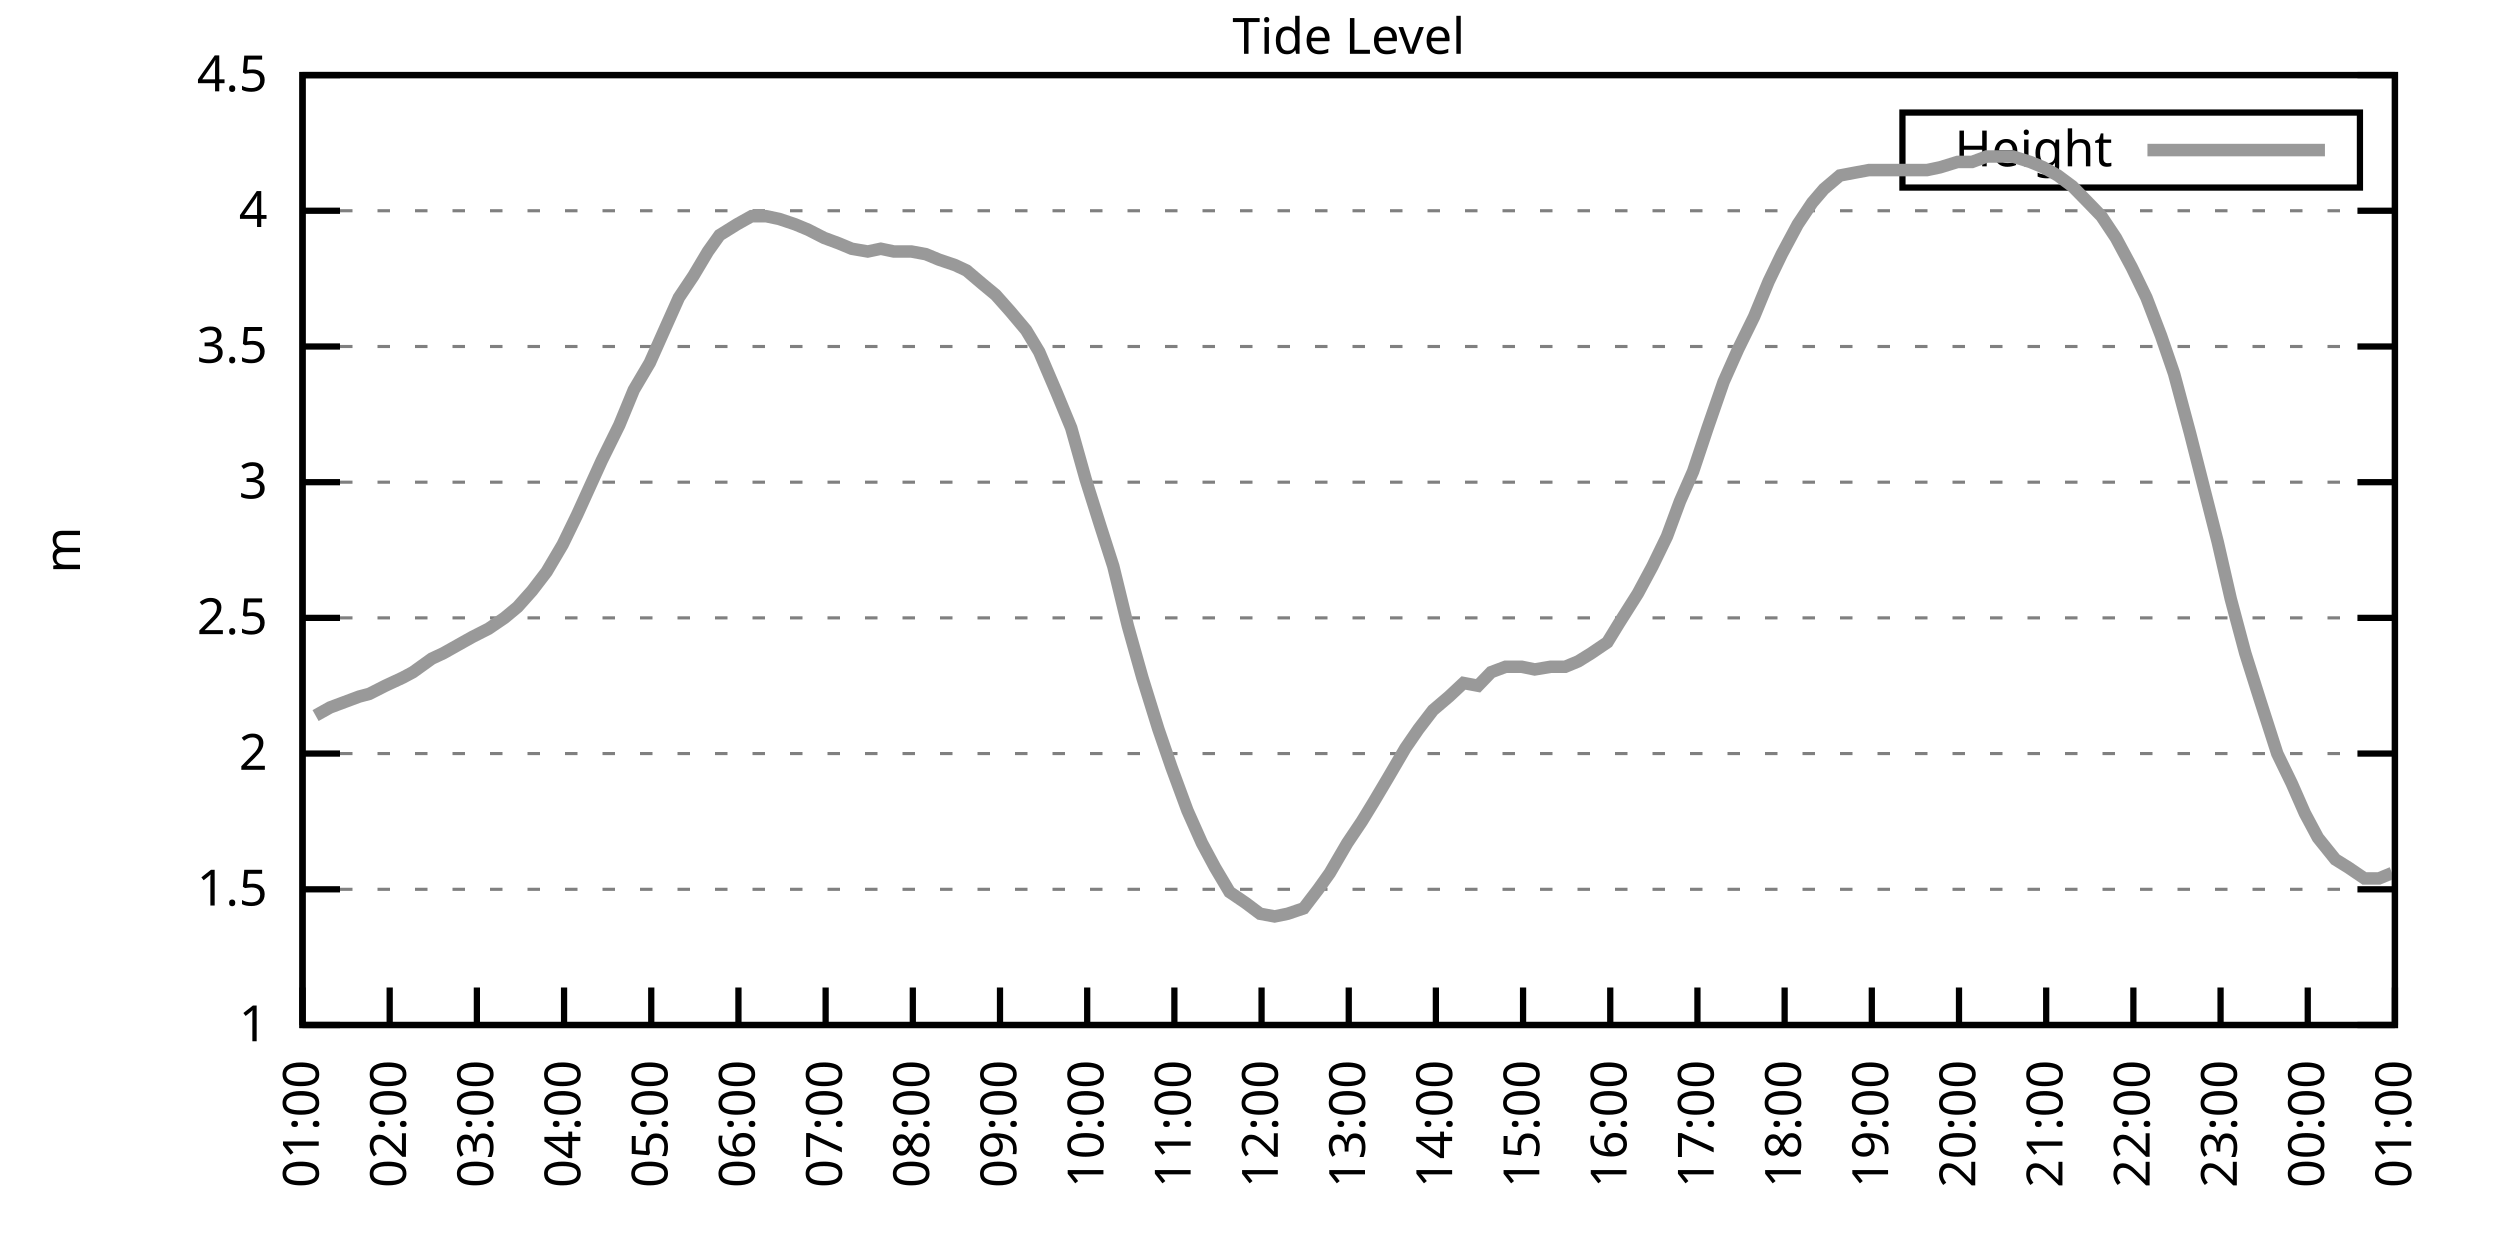
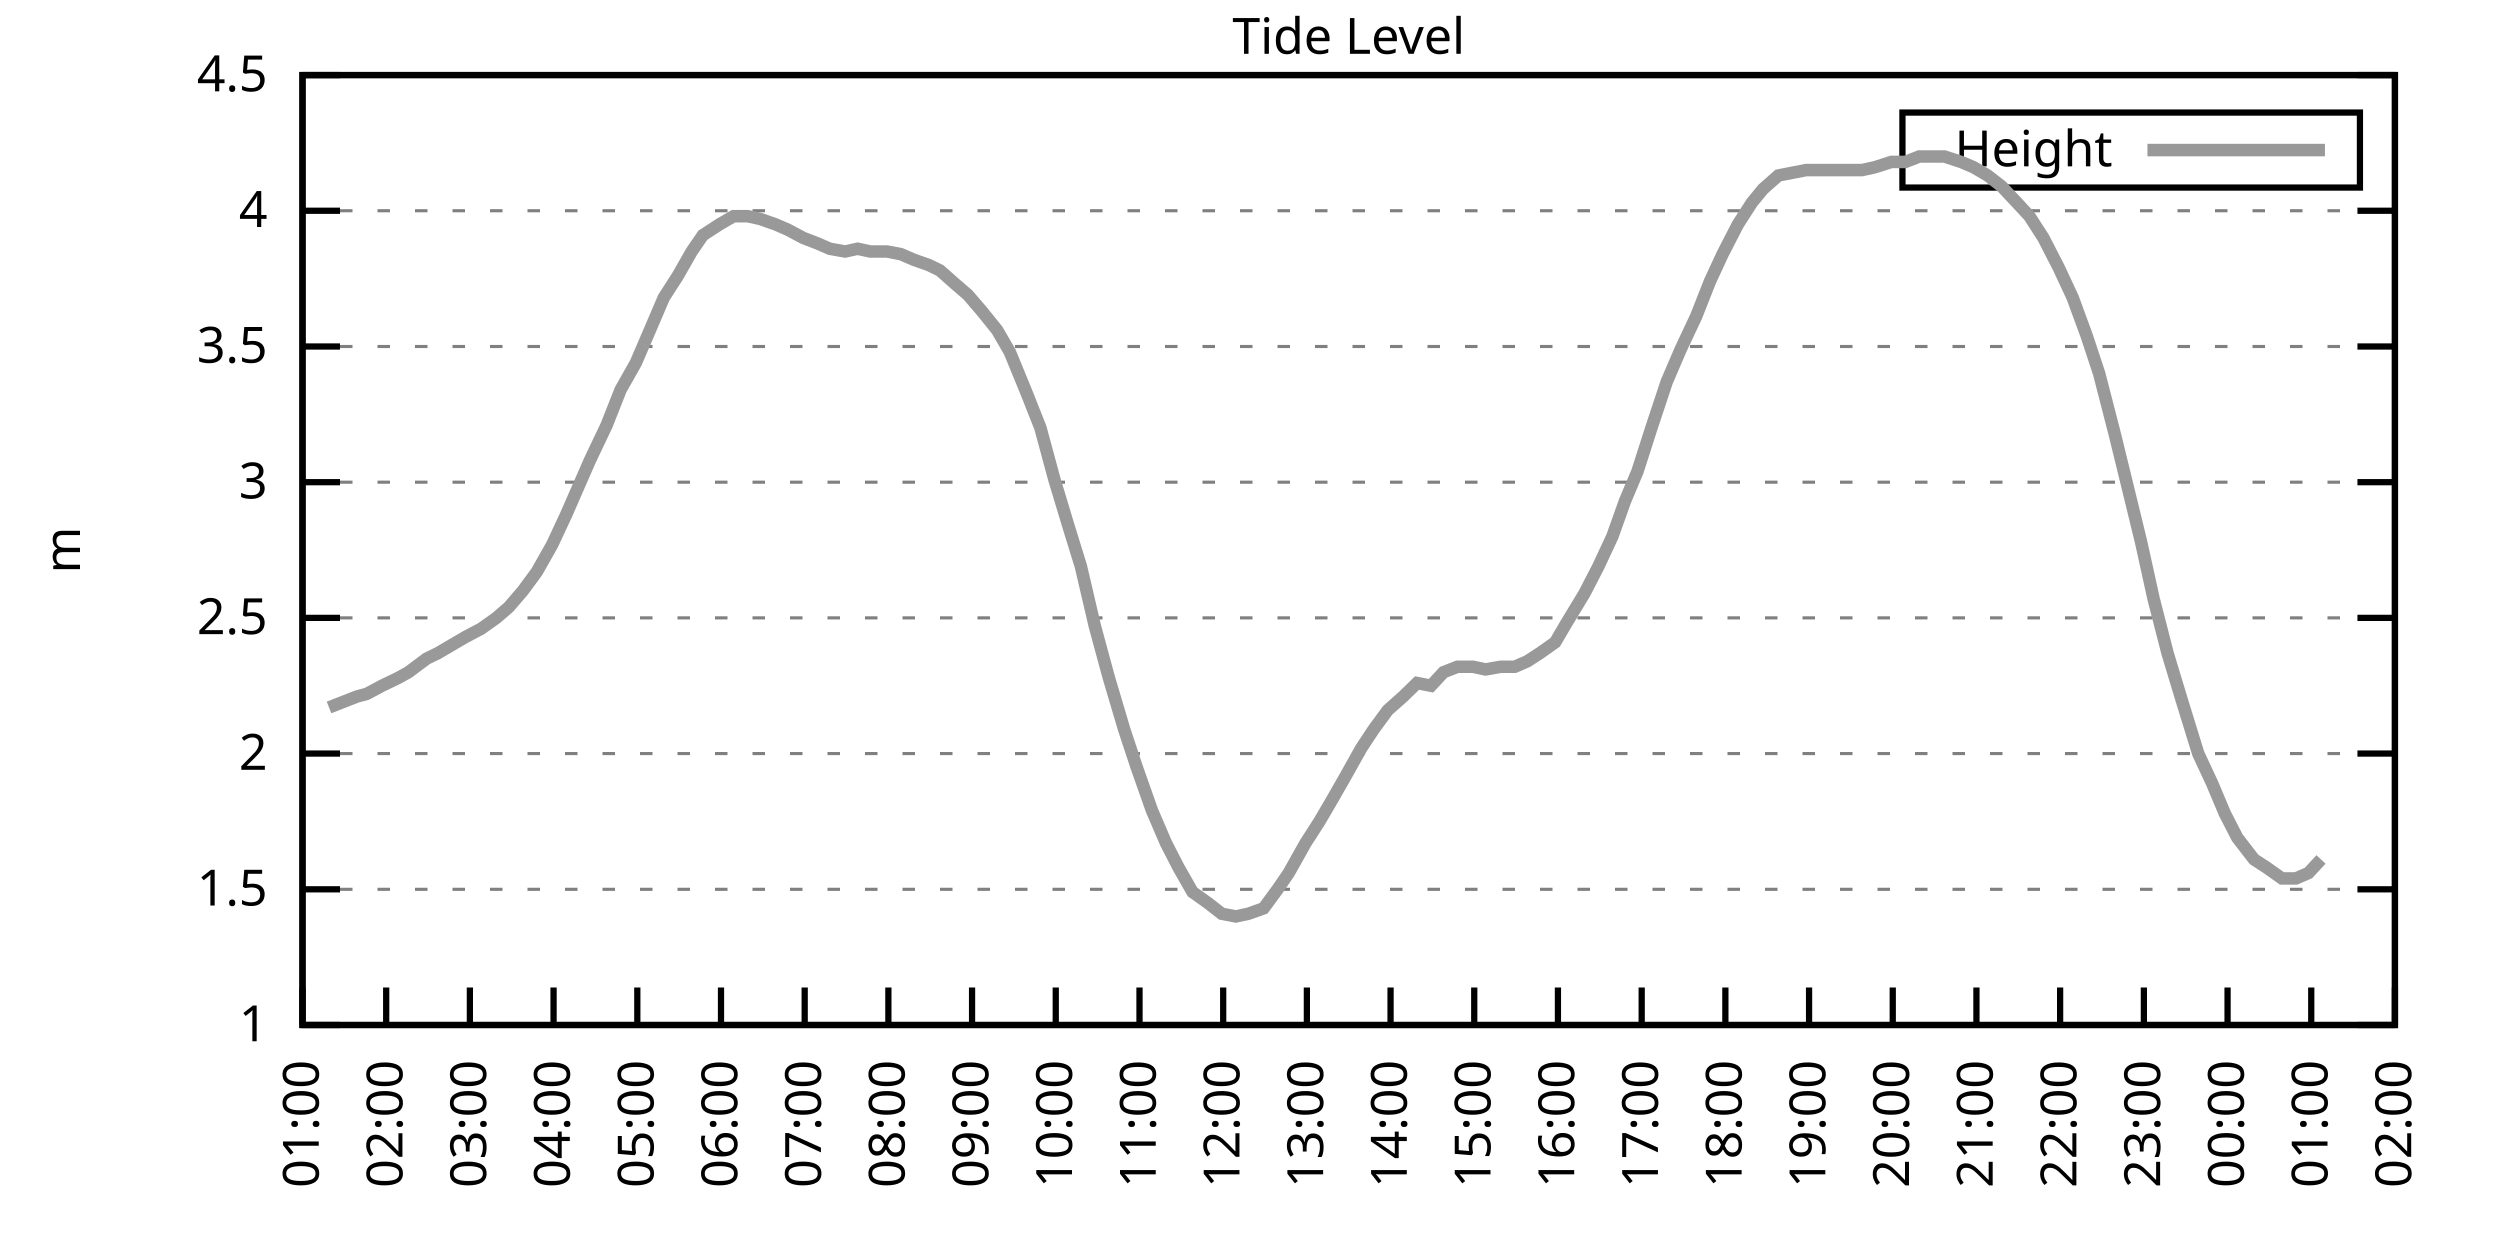
<svg xmlns="http://www.w3.org/2000/svg" xmlns:xlink="http://www.w3.org/1999/xlink" width="400" height="200" viewBox="0 0 400 200">
  <g id="gnuplot_canvas">
    <rect x="0" y="0" width="400" height="200" fill="none" />
    <defs>
      <circle id="gpDot" r="0.5" stroke-width="0.5" stroke="currentColor" />
      <path id="gpPt0" stroke-width="0.333" stroke="currentColor" d="M-1,0 h2 M0,-1 v2" />
      <path id="gpPt1" stroke-width="0.333" stroke="currentColor" d="M-1,-1 L1,1 M1,-1 L-1,1" />
      <path id="gpPt2" stroke-width="0.333" stroke="currentColor" d="M-1,0 L1,0 M0,-1 L0,1 M-1,-1 L1,1 M-1,1 L1,-1" />
      <rect id="gpPt3" stroke-width="0.333" stroke="currentColor" x="-1" y="-1" width="2" height="2" />
      <rect id="gpPt4" stroke-width="0.333" stroke="currentColor" fill="currentColor" x="-1" y="-1" width="2" height="2" />
      <circle id="gpPt5" stroke-width="0.333" stroke="currentColor" cx="0" cy="0" r="1" />
      <use xlink:href="#gpPt5" id="gpPt6" fill="currentColor" stroke="none" />
      <path id="gpPt7" stroke-width="0.333" stroke="currentColor" d="M0,-1.33 L-1.33,0.67 L1.33,0.67 z" />
      <use xlink:href="#gpPt7" id="gpPt8" fill="currentColor" stroke="none" />
      <use xlink:href="#gpPt7" id="gpPt9" stroke="currentColor" transform="rotate(180)" />
      <use xlink:href="#gpPt9" id="gpPt10" fill="currentColor" stroke="none" />
      <use xlink:href="#gpPt3" id="gpPt11" stroke="currentColor" transform="rotate(45)" />
      <use xlink:href="#gpPt11" id="gpPt12" fill="currentColor" stroke="none" />
      <path id="gpPt13" stroke-width="0.333" stroke="currentColor" d="M0,1.330 L1.265,0.411 L0.782,-1.067 L-0.782,-1.076 L-1.265,0.411 z" />
      <use xlink:href="#gpPt13" id="gpPt14" fill="currentColor" stroke="none" />
      <filter id="textbox" filterUnits="objectBoundingBox" x="0" y="0" height="1" width="1">
        <feFlood flood-color="white" flood-opacity="1" result="bgnd" />
        <feComposite in="SourceGraphic" in2="bgnd" operator="atop" />
      </filter>
      <filter id="greybox" filterUnits="objectBoundingBox" x="0" y="0" height="1" width="1">
        <feFlood flood-color="lightgrey" flood-opacity="1" result="grey" />
        <feComposite in="SourceGraphic" in2="grey" operator="atop" />
      </filter>
    </defs>
    <g fill="none" color="white" stroke="currentColor" stroke-width="1.00" stroke-linecap="butt" stroke-linejoin="miter">
</g>
    <g fill="none" color="black" stroke="currentColor" stroke-width="1.00" stroke-linecap="butt" stroke-linejoin="miter">
      <g stroke="none" shape-rendering="crispEdges">
        <polygon fill="rgb(255, 255, 255)" points="48.40,164.00 383.18,164.00 383.18,12.02 48.40,12.02 " />
      </g>
    </g>
    <g fill="none" color="black" stroke="currentColor" stroke-width="1.00" stroke-linecap="butt" stroke-linejoin="miter">
</g>
    <g fill="none" color="black" stroke="black" stroke-width="0.50" stroke-linecap="butt" stroke-linejoin="miter">
</g>
    <g fill="none" color="gray" stroke="currentColor" stroke-width="0.50" stroke-linecap="butt" stroke-linejoin="miter">
      <path stroke="gray" stroke-dasharray="2,4" class="gridline" d="M48.40,164.00 L383.19,164.00  " />
    </g>
    <g fill="none" color="gray" stroke="gray" stroke-width="1.00" stroke-linecap="butt" stroke-linejoin="miter">
</g>
    <g fill="none" color="black" stroke="currentColor" stroke-width="1.00" stroke-linecap="butt" stroke-linejoin="miter">
      <path stroke="black" d="M48.40,164.00 L54.40,164.00 M383.19,164.00 L377.19,164.00  " />
      <g transform="translate(42.80,166.60)" stroke="none" fill="black" font-family="Sans" font-size="8.00" text-anchor="end">
        <text>
          <tspan font-family="Sans"> 1</tspan>
        </text>
      </g>
    </g>
    <g fill="none" color="black" stroke="currentColor" stroke-width="1.00" stroke-linecap="butt" stroke-linejoin="miter">
</g>
    <g fill="none" color="black" stroke="black" stroke-width="0.50" stroke-linecap="butt" stroke-linejoin="miter">
</g>
    <g fill="none" color="gray" stroke="currentColor" stroke-width="0.50" stroke-linecap="butt" stroke-linejoin="miter">
      <path stroke="gray" stroke-dasharray="2,4" class="gridline" d="M48.40,142.29 L383.19,142.29  " />
    </g>
    <g fill="none" color="gray" stroke="gray" stroke-width="1.00" stroke-linecap="butt" stroke-linejoin="miter">
</g>
    <g fill="none" color="black" stroke="currentColor" stroke-width="1.00" stroke-linecap="butt" stroke-linejoin="miter">
      <path stroke="black" d="M48.40,142.29 L54.40,142.29 M383.19,142.29 L377.19,142.29  " />
      <g transform="translate(42.80,144.89)" stroke="none" fill="black" font-family="Sans" font-size="8.00" text-anchor="end">
        <text>
          <tspan font-family="Sans"> 1.5</tspan>
        </text>
      </g>
    </g>
    <g fill="none" color="black" stroke="currentColor" stroke-width="1.00" stroke-linecap="butt" stroke-linejoin="miter">
</g>
    <g fill="none" color="black" stroke="black" stroke-width="0.50" stroke-linecap="butt" stroke-linejoin="miter">
</g>
    <g fill="none" color="gray" stroke="currentColor" stroke-width="0.50" stroke-linecap="butt" stroke-linejoin="miter">
      <path stroke="gray" stroke-dasharray="2,4" class="gridline" d="M48.40,120.57 L383.19,120.57  " />
    </g>
    <g fill="none" color="gray" stroke="gray" stroke-width="1.00" stroke-linecap="butt" stroke-linejoin="miter">
</g>
    <g fill="none" color="black" stroke="currentColor" stroke-width="1.00" stroke-linecap="butt" stroke-linejoin="miter">
      <path stroke="black" d="M48.40,120.57 L54.40,120.57 M383.19,120.57 L377.19,120.57  " />
      <g transform="translate(42.80,123.17)" stroke="none" fill="black" font-family="Sans" font-size="8.00" text-anchor="end">
        <text>
          <tspan font-family="Sans"> 2</tspan>
        </text>
      </g>
    </g>
    <g fill="none" color="black" stroke="currentColor" stroke-width="1.00" stroke-linecap="butt" stroke-linejoin="miter">
</g>
    <g fill="none" color="black" stroke="black" stroke-width="0.50" stroke-linecap="butt" stroke-linejoin="miter">
</g>
    <g fill="none" color="gray" stroke="currentColor" stroke-width="0.50" stroke-linecap="butt" stroke-linejoin="miter">
      <path stroke="gray" stroke-dasharray="2,4" class="gridline" d="M48.40,98.86 L383.19,98.86  " />
    </g>
    <g fill="none" color="gray" stroke="gray" stroke-width="1.00" stroke-linecap="butt" stroke-linejoin="miter">
</g>
    <g fill="none" color="black" stroke="currentColor" stroke-width="1.00" stroke-linecap="butt" stroke-linejoin="miter">
      <path stroke="black" d="M48.40,98.86 L54.40,98.86 M383.19,98.86 L377.19,98.86  " />
      <g transform="translate(42.80,101.46)" stroke="none" fill="black" font-family="Sans" font-size="8.00" text-anchor="end">
        <text>
          <tspan font-family="Sans"> 2.5</tspan>
        </text>
      </g>
    </g>
    <g fill="none" color="black" stroke="currentColor" stroke-width="1.00" stroke-linecap="butt" stroke-linejoin="miter">
</g>
    <g fill="none" color="black" stroke="black" stroke-width="0.50" stroke-linecap="butt" stroke-linejoin="miter">
</g>
    <g fill="none" color="gray" stroke="currentColor" stroke-width="0.50" stroke-linecap="butt" stroke-linejoin="miter">
      <path stroke="gray" stroke-dasharray="2,4" class="gridline" d="M48.40,77.15 L383.19,77.15  " />
    </g>
    <g fill="none" color="gray" stroke="gray" stroke-width="1.00" stroke-linecap="butt" stroke-linejoin="miter">
</g>
    <g fill="none" color="black" stroke="currentColor" stroke-width="1.00" stroke-linecap="butt" stroke-linejoin="miter">
      <path stroke="black" d="M48.40,77.15 L54.40,77.15 M383.19,77.15 L377.19,77.15  " />
      <g transform="translate(42.80,79.75)" stroke="none" fill="black" font-family="Sans" font-size="8.00" text-anchor="end">
        <text>
          <tspan font-family="Sans"> 3</tspan>
        </text>
      </g>
    </g>
    <g fill="none" color="black" stroke="currentColor" stroke-width="1.00" stroke-linecap="butt" stroke-linejoin="miter">
</g>
    <g fill="none" color="black" stroke="black" stroke-width="0.50" stroke-linecap="butt" stroke-linejoin="miter">
</g>
    <g fill="none" color="gray" stroke="currentColor" stroke-width="0.50" stroke-linecap="butt" stroke-linejoin="miter">
      <path stroke="gray" stroke-dasharray="2,4" class="gridline" d="M48.40,55.44 L383.19,55.44  " />
    </g>
    <g fill="none" color="gray" stroke="gray" stroke-width="1.00" stroke-linecap="butt" stroke-linejoin="miter">
</g>
    <g fill="none" color="black" stroke="currentColor" stroke-width="1.00" stroke-linecap="butt" stroke-linejoin="miter">
      <path stroke="black" d="M48.40,55.44 L54.40,55.44 M383.19,55.44 L377.19,55.44  " />
      <g transform="translate(42.80,58.04)" stroke="none" fill="black" font-family="Sans" font-size="8.00" text-anchor="end">
        <text>
          <tspan font-family="Sans"> 3.5</tspan>
        </text>
      </g>
    </g>
    <g fill="none" color="black" stroke="currentColor" stroke-width="1.00" stroke-linecap="butt" stroke-linejoin="miter">
</g>
    <g fill="none" color="black" stroke="black" stroke-width="0.50" stroke-linecap="butt" stroke-linejoin="miter">
</g>
    <g fill="none" color="gray" stroke="currentColor" stroke-width="0.50" stroke-linecap="butt" stroke-linejoin="miter">
      <path stroke="gray" stroke-dasharray="2,4" class="gridline" d="M48.40,33.72 L383.19,33.72  " />
    </g>
    <g fill="none" color="gray" stroke="gray" stroke-width="1.00" stroke-linecap="butt" stroke-linejoin="miter">
</g>
    <g fill="none" color="black" stroke="currentColor" stroke-width="1.00" stroke-linecap="butt" stroke-linejoin="miter">
      <path stroke="black" d="M48.40,33.72 L54.40,33.72 M383.19,33.72 L377.19,33.72  " />
      <g transform="translate(42.80,36.32)" stroke="none" fill="black" font-family="Sans" font-size="8.00" text-anchor="end">
        <text>
          <tspan font-family="Sans"> 4</tspan>
        </text>
      </g>
    </g>
    <g fill="none" color="black" stroke="currentColor" stroke-width="1.00" stroke-linecap="butt" stroke-linejoin="miter">
</g>
    <g fill="none" color="black" stroke="black" stroke-width="0.50" stroke-linecap="butt" stroke-linejoin="miter">
</g>
    <g fill="none" color="gray" stroke="currentColor" stroke-width="0.50" stroke-linecap="butt" stroke-linejoin="miter">
      <path stroke="gray" stroke-dasharray="2,4" class="gridline" d="M48.40,12.01 L383.19,12.01  " />
    </g>
    <g fill="none" color="gray" stroke="gray" stroke-width="1.00" stroke-linecap="butt" stroke-linejoin="miter">
</g>
    <g fill="none" color="black" stroke="currentColor" stroke-width="1.00" stroke-linecap="butt" stroke-linejoin="miter">
      <path stroke="black" d="M48.40,12.01 L54.40,12.01 M383.19,12.01 L377.19,12.01  " />
      <g transform="translate(42.80,14.61)" stroke="none" fill="black" font-family="Sans" font-size="8.00" text-anchor="end">
        <text>
          <tspan font-family="Sans"> 4.5</tspan>
        </text>
      </g>
    </g>
    <g fill="none" color="black" stroke="currentColor" stroke-width="1.00" stroke-linecap="butt" stroke-linejoin="miter">
      <path stroke="black" d="M48.40,164.00 L48.40,158.00  " />
      <g transform="translate(51.00,169.60) rotate(270.00)" stroke="none" fill="black" font-family="Sans" font-size="8.00" text-anchor="end">
        <text>
          <tspan font-family="Sans">01:00</tspan>
        </text>
      </g>
    </g>
    <g fill="none" color="black" stroke="currentColor" stroke-width="1.00" stroke-linecap="butt" stroke-linejoin="miter">
-       <path stroke="black" d="M62.35,164.00 L62.35,158.00  " />
-       <g transform="translate(64.95,169.60) rotate(270.00)" stroke="none" fill="black" font-family="Sans" font-size="8.00" text-anchor="end">
+       <path stroke="black" d="M61.79,164.00 L61.79,158.00  " />
+       <g transform="translate(64.39,169.60) rotate(270.00)" stroke="none" fill="black" font-family="Sans" font-size="8.00" text-anchor="end">
        <text>
          <tspan font-family="Sans">02:00</tspan>
        </text>
      </g>
    </g>
    <g fill="none" color="black" stroke="currentColor" stroke-width="1.00" stroke-linecap="butt" stroke-linejoin="miter">
-       <path stroke="black" d="M76.30,164.00 L76.30,158.00  " />
-       <g transform="translate(78.90,169.60) rotate(270.00)" stroke="none" fill="black" font-family="Sans" font-size="8.00" text-anchor="end">
+       <path stroke="black" d="M75.18,164.00 L75.18,158.00  " />
+       <g transform="translate(77.78,169.60) rotate(270.00)" stroke="none" fill="black" font-family="Sans" font-size="8.00" text-anchor="end">
        <text>
          <tspan font-family="Sans">03:00</tspan>
        </text>
      </g>
    </g>
    <g fill="none" color="black" stroke="currentColor" stroke-width="1.00" stroke-linecap="butt" stroke-linejoin="miter">
-       <path stroke="black" d="M90.25,164.00 L90.25,158.00  " />
-       <g transform="translate(92.85,169.60) rotate(270.00)" stroke="none" fill="black" font-family="Sans" font-size="8.00" text-anchor="end">
+       <path stroke="black" d="M88.57,164.00 L88.57,158.00  " />
+       <g transform="translate(91.17,169.60) rotate(270.00)" stroke="none" fill="black" font-family="Sans" font-size="8.00" text-anchor="end">
        <text>
          <tspan font-family="Sans">04:00</tspan>
        </text>
      </g>
    </g>
    <g fill="none" color="black" stroke="currentColor" stroke-width="1.00" stroke-linecap="butt" stroke-linejoin="miter">
-       <path stroke="black" d="M104.20,164.00 L104.20,158.00  " />
-       <g transform="translate(106.80,169.60) rotate(270.00)" stroke="none" fill="black" font-family="Sans" font-size="8.00" text-anchor="end">
+       <path stroke="black" d="M101.97,164.00 L101.97,158.00  " />
+       <g transform="translate(104.57,169.60) rotate(270.00)" stroke="none" fill="black" font-family="Sans" font-size="8.00" text-anchor="end">
        <text>
          <tspan font-family="Sans">05:00</tspan>
        </text>
      </g>
    </g>
    <g fill="none" color="black" stroke="currentColor" stroke-width="1.00" stroke-linecap="butt" stroke-linejoin="miter">
-       <path stroke="black" d="M118.15,164.00 L118.15,158.00  " />
-       <g transform="translate(120.75,169.60) rotate(270.00)" stroke="none" fill="black" font-family="Sans" font-size="8.00" text-anchor="end">
+       <path stroke="black" d="M115.36,164.00 L115.36,158.00  " />
+       <g transform="translate(117.96,169.60) rotate(270.00)" stroke="none" fill="black" font-family="Sans" font-size="8.00" text-anchor="end">
        <text>
          <tspan font-family="Sans">06:00</tspan>
        </text>
      </g>
    </g>
    <g fill="none" color="black" stroke="currentColor" stroke-width="1.00" stroke-linecap="butt" stroke-linejoin="miter">
-       <path stroke="black" d="M132.10,164.00 L132.10,158.00  " />
-       <g transform="translate(134.70,169.60) rotate(270.00)" stroke="none" fill="black" font-family="Sans" font-size="8.00" text-anchor="end">
+       <path stroke="black" d="M128.75,164.00 L128.75,158.00  " />
+       <g transform="translate(131.35,169.60) rotate(270.00)" stroke="none" fill="black" font-family="Sans" font-size="8.00" text-anchor="end">
        <text>
          <tspan font-family="Sans">07:00</tspan>
        </text>
      </g>
    </g>
    <g fill="none" color="black" stroke="currentColor" stroke-width="1.00" stroke-linecap="butt" stroke-linejoin="miter">
-       <path stroke="black" d="M146.05,164.00 L146.05,158.00  " />
-       <g transform="translate(148.65,169.60) rotate(270.00)" stroke="none" fill="black" font-family="Sans" font-size="8.00" text-anchor="end">
+       <path stroke="black" d="M142.14,164.00 L142.14,158.00  " />
+       <g transform="translate(144.74,169.60) rotate(270.00)" stroke="none" fill="black" font-family="Sans" font-size="8.00" text-anchor="end">
        <text>
          <tspan font-family="Sans">08:00</tspan>
        </text>
      </g>
    </g>
    <g fill="none" color="black" stroke="currentColor" stroke-width="1.00" stroke-linecap="butt" stroke-linejoin="miter">
-       <path stroke="black" d="M160.00,164.00 L160.00,158.00  " />
-       <g transform="translate(162.60,169.60) rotate(270.00)" stroke="none" fill="black" font-family="Sans" font-size="8.00" text-anchor="end">
+       <path stroke="black" d="M155.53,164.00 L155.53,158.00  " />
+       <g transform="translate(158.13,169.60) rotate(270.00)" stroke="none" fill="black" font-family="Sans" font-size="8.00" text-anchor="end">
        <text>
          <tspan font-family="Sans">09:00</tspan>
        </text>
      </g>
    </g>
    <g fill="none" color="black" stroke="currentColor" stroke-width="1.00" stroke-linecap="butt" stroke-linejoin="miter">
-       <path stroke="black" d="M173.95,164.00 L173.95,158.00  " />
-       <g transform="translate(176.55,169.60) rotate(270.00)" stroke="none" fill="black" font-family="Sans" font-size="8.00" text-anchor="end">
+       <path stroke="black" d="M168.92,164.00 L168.92,158.00  " />
+       <g transform="translate(171.52,169.60) rotate(270.00)" stroke="none" fill="black" font-family="Sans" font-size="8.00" text-anchor="end">
        <text>
          <tspan font-family="Sans">10:00</tspan>
        </text>
      </g>
    </g>
    <g fill="none" color="black" stroke="currentColor" stroke-width="1.00" stroke-linecap="butt" stroke-linejoin="miter">
-       <path stroke="black" d="M187.90,164.00 L187.90,158.00  " />
-       <g transform="translate(190.50,169.60) rotate(270.00)" stroke="none" fill="black" font-family="Sans" font-size="8.00" text-anchor="end">
+       <path stroke="black" d="M182.32,164.00 L182.32,158.00  " />
+       <g transform="translate(184.92,169.60) rotate(270.00)" stroke="none" fill="black" font-family="Sans" font-size="8.00" text-anchor="end">
        <text>
          <tspan font-family="Sans">11:00</tspan>
        </text>
      </g>
    </g>
    <g fill="none" color="black" stroke="currentColor" stroke-width="1.00" stroke-linecap="butt" stroke-linejoin="miter">
-       <path stroke="black" d="M201.85,164.00 L201.85,158.00  " />
-       <g transform="translate(204.45,169.60) rotate(270.00)" stroke="none" fill="black" font-family="Sans" font-size="8.00" text-anchor="end">
+       <path stroke="black" d="M195.71,164.00 L195.71,158.00  " />
+       <g transform="translate(198.31,169.60) rotate(270.00)" stroke="none" fill="black" font-family="Sans" font-size="8.00" text-anchor="end">
        <text>
          <tspan font-family="Sans">12:00</tspan>
        </text>
      </g>
    </g>
    <g fill="none" color="black" stroke="currentColor" stroke-width="1.00" stroke-linecap="butt" stroke-linejoin="miter">
-       <path stroke="black" d="M215.80,164.00 L215.80,158.00  " />
-       <g transform="translate(218.40,169.60) rotate(270.00)" stroke="none" fill="black" font-family="Sans" font-size="8.00" text-anchor="end">
+       <path stroke="black" d="M209.10,164.00 L209.10,158.00  " />
+       <g transform="translate(211.70,169.60) rotate(270.00)" stroke="none" fill="black" font-family="Sans" font-size="8.00" text-anchor="end">
        <text>
          <tspan font-family="Sans">13:00</tspan>
        </text>
      </g>
    </g>
    <g fill="none" color="black" stroke="currentColor" stroke-width="1.00" stroke-linecap="butt" stroke-linejoin="miter">
-       <path stroke="black" d="M229.74,164.00 L229.74,158.00  " />
-       <g transform="translate(232.34,169.60) rotate(270.00)" stroke="none" fill="black" font-family="Sans" font-size="8.00" text-anchor="end">
+       <path stroke="black" d="M222.49,164.00 L222.49,158.00  " />
+       <g transform="translate(225.09,169.60) rotate(270.00)" stroke="none" fill="black" font-family="Sans" font-size="8.00" text-anchor="end">
        <text>
          <tspan font-family="Sans">14:00</tspan>
        </text>
      </g>
    </g>
    <g fill="none" color="black" stroke="currentColor" stroke-width="1.00" stroke-linecap="butt" stroke-linejoin="miter">
-       <path stroke="black" d="M243.69,164.00 L243.69,158.00  " />
-       <g transform="translate(246.29,169.60) rotate(270.00)" stroke="none" fill="black" font-family="Sans" font-size="8.00" text-anchor="end">
+       <path stroke="black" d="M235.88,164.00 L235.88,158.00  " />
+       <g transform="translate(238.48,169.60) rotate(270.00)" stroke="none" fill="black" font-family="Sans" font-size="8.00" text-anchor="end">
        <text>
          <tspan font-family="Sans">15:00</tspan>
        </text>
      </g>
    </g>
    <g fill="none" color="black" stroke="currentColor" stroke-width="1.00" stroke-linecap="butt" stroke-linejoin="miter">
-       <path stroke="black" d="M257.64,164.00 L257.64,158.00  " />
-       <g transform="translate(260.24,169.60) rotate(270.00)" stroke="none" fill="black" font-family="Sans" font-size="8.00" text-anchor="end">
+       <path stroke="black" d="M249.27,164.00 L249.27,158.00  " />
+       <g transform="translate(251.87,169.60) rotate(270.00)" stroke="none" fill="black" font-family="Sans" font-size="8.00" text-anchor="end">
        <text>
          <tspan font-family="Sans">16:00</tspan>
        </text>
      </g>
    </g>
    <g fill="none" color="black" stroke="currentColor" stroke-width="1.00" stroke-linecap="butt" stroke-linejoin="miter">
-       <path stroke="black" d="M271.59,164.00 L271.59,158.00  " />
-       <g transform="translate(274.19,169.60) rotate(270.00)" stroke="none" fill="black" font-family="Sans" font-size="8.00" text-anchor="end">
+       <path stroke="black" d="M262.67,164.00 L262.67,158.00  " />
+       <g transform="translate(265.27,169.60) rotate(270.00)" stroke="none" fill="black" font-family="Sans" font-size="8.00" text-anchor="end">
        <text>
          <tspan font-family="Sans">17:00</tspan>
        </text>
      </g>
    </g>
    <g fill="none" color="black" stroke="currentColor" stroke-width="1.00" stroke-linecap="butt" stroke-linejoin="miter">
-       <path stroke="black" d="M285.54,164.00 L285.54,158.00  " />
-       <g transform="translate(288.14,169.60) rotate(270.00)" stroke="none" fill="black" font-family="Sans" font-size="8.00" text-anchor="end">
+       <path stroke="black" d="M276.06,164.00 L276.06,158.00  " />
+       <g transform="translate(278.66,169.60) rotate(270.00)" stroke="none" fill="black" font-family="Sans" font-size="8.00" text-anchor="end">
        <text>
          <tspan font-family="Sans">18:00</tspan>
        </text>
      </g>
    </g>
    <g fill="none" color="black" stroke="currentColor" stroke-width="1.00" stroke-linecap="butt" stroke-linejoin="miter">
-       <path stroke="black" d="M299.49,164.00 L299.49,158.00  " />
-       <g transform="translate(302.09,169.60) rotate(270.00)" stroke="none" fill="black" font-family="Sans" font-size="8.00" text-anchor="end">
+       <path stroke="black" d="M289.45,164.00 L289.45,158.00  " />
+       <g transform="translate(292.05,169.60) rotate(270.00)" stroke="none" fill="black" font-family="Sans" font-size="8.00" text-anchor="end">
        <text>
          <tspan font-family="Sans">19:00</tspan>
        </text>
      </g>
    </g>
    <g fill="none" color="black" stroke="currentColor" stroke-width="1.00" stroke-linecap="butt" stroke-linejoin="miter">
-       <path stroke="black" d="M313.44,164.00 L313.44,158.00  " />
-       <g transform="translate(316.04,169.60) rotate(270.00)" stroke="none" fill="black" font-family="Sans" font-size="8.00" text-anchor="end">
+       <path stroke="black" d="M302.84,164.00 L302.84,158.00  " />
+       <g transform="translate(305.44,169.60) rotate(270.00)" stroke="none" fill="black" font-family="Sans" font-size="8.00" text-anchor="end">
        <text>
          <tspan font-family="Sans">20:00</tspan>
        </text>
      </g>
    </g>
    <g fill="none" color="black" stroke="currentColor" stroke-width="1.00" stroke-linecap="butt" stroke-linejoin="miter">
-       <path stroke="black" d="M327.39,164.00 L327.39,158.00  " />
-       <g transform="translate(329.99,169.60) rotate(270.00)" stroke="none" fill="black" font-family="Sans" font-size="8.00" text-anchor="end">
+       <path stroke="black" d="M316.23,164.00 L316.23,158.00  " />
+       <g transform="translate(318.83,169.60) rotate(270.00)" stroke="none" fill="black" font-family="Sans" font-size="8.00" text-anchor="end">
        <text>
          <tspan font-family="Sans">21:00</tspan>
        </text>
      </g>
    </g>
    <g fill="none" color="black" stroke="currentColor" stroke-width="1.00" stroke-linecap="butt" stroke-linejoin="miter">
-       <path stroke="black" d="M341.34,164.00 L341.34,158.00  " />
-       <g transform="translate(343.94,169.60) rotate(270.00)" stroke="none" fill="black" font-family="Sans" font-size="8.00" text-anchor="end">
+       <path stroke="black" d="M329.62,164.00 L329.62,158.00  " />
+       <g transform="translate(332.22,169.60) rotate(270.00)" stroke="none" fill="black" font-family="Sans" font-size="8.00" text-anchor="end">
        <text>
          <tspan font-family="Sans">22:00</tspan>
        </text>
      </g>
    </g>
    <g fill="none" color="black" stroke="currentColor" stroke-width="1.00" stroke-linecap="butt" stroke-linejoin="miter">
-       <path stroke="black" d="M355.29,164.00 L355.29,158.00  " />
-       <g transform="translate(357.89,169.60) rotate(270.00)" stroke="none" fill="black" font-family="Sans" font-size="8.00" text-anchor="end">
+       <path stroke="black" d="M343.02,164.00 L343.02,158.00  " />
+       <g transform="translate(345.62,169.60) rotate(270.00)" stroke="none" fill="black" font-family="Sans" font-size="8.00" text-anchor="end">
        <text>
          <tspan font-family="Sans">23:00</tspan>
        </text>
      </g>
    </g>
    <g fill="none" color="black" stroke="currentColor" stroke-width="1.00" stroke-linecap="butt" stroke-linejoin="miter">
-       <path stroke="black" d="M369.24,164.00 L369.24,158.00  " />
-       <g transform="translate(371.84,169.60) rotate(270.00)" stroke="none" fill="black" font-family="Sans" font-size="8.00" text-anchor="end">
+       <path stroke="black" d="M356.41,164.00 L356.41,158.00  " />
+       <g transform="translate(359.01,169.60) rotate(270.00)" stroke="none" fill="black" font-family="Sans" font-size="8.00" text-anchor="end">
        <text>
          <tspan font-family="Sans">00:00</tspan>
+         </text>
+       </g>
+     </g>
+     <g fill="none" color="black" stroke="currentColor" stroke-width="1.00" stroke-linecap="butt" stroke-linejoin="miter">
+       <path stroke="black" d="M369.80,164.00 L369.80,158.00  " />
+       <g transform="translate(372.40,169.60) rotate(270.00)" stroke="none" fill="black" font-family="Sans" font-size="8.00" text-anchor="end">
+         <text>
+           <tspan font-family="Sans">01:00</tspan>
        </text>
      </g>
    </g>
    <g fill="none" color="black" stroke="currentColor" stroke-width="1.00" stroke-linecap="butt" stroke-linejoin="miter">
      <path stroke="black" d="M383.19,164.00 L383.19,158.00  " />
      <g transform="translate(385.79,169.60) rotate(270.00)" stroke="none" fill="black" font-family="Sans" font-size="8.00" text-anchor="end">
        <text>
-           <tspan font-family="Sans">01:00</tspan>
+           <tspan font-family="Sans">02:00</tspan>
        </text>
      </g>
    </g>
    <g fill="none" color="black" stroke="currentColor" stroke-width="1.00" stroke-linecap="butt" stroke-linejoin="miter">
</g>
    <g fill="none" color="black" stroke="currentColor" stroke-width="1.00" stroke-linecap="butt" stroke-linejoin="miter">
      <path stroke="black" d="M48.40,12.01 L48.40,164.00 L383.19,164.00 L383.19,12.01 L48.40,12.01 Z  " />
    </g>
    <g fill="none" color="black" stroke="currentColor" stroke-width="1.00" stroke-linecap="butt" stroke-linejoin="miter">
</g>
    <g fill="none" color="black" stroke="currentColor" stroke-width="1.00" stroke-linecap="butt" stroke-linejoin="miter">
      <path stroke="black" d="M304.39,30.01 L304.39,18.01 L377.59,18.01 L377.59,30.01 L304.39,30.01 Z  " />
    </g>
    <g id="Tide_level_plot_1">
      <g fill="none" color="white" stroke="black" stroke-width="2.00" stroke-linecap="butt" stroke-linejoin="miter">
</g>
      <g fill="none" color="black" stroke="currentColor" stroke-width="2.00" stroke-linecap="butt" stroke-linejoin="miter">
        <g transform="translate(337.99,26.61)" stroke="none" fill="black" font-family="Sans" font-size="8.00" text-anchor="end">
          <text>
            <tspan font-family="Sans">Height</tspan>
          </text>
        </g>
      </g>
      <g fill="none" color="black" stroke="currentColor" stroke-width="2.00" stroke-linecap="butt" stroke-linejoin="miter">
-         <path stroke="rgb(153, 153, 153)" d="M343.59,24.01 L371.99,24.01 M50.49,114.49 L52.82,113.19 L55.14,112.32 L57.47,111.45 L59.09,111.02 L61.65,109.72   L64.44,108.42 L66.07,107.55 L69.09,105.38 L70.95,104.51 L73.28,103.20 L75.60,101.90 L78.16,100.60 L80.72,98.86   L82.81,97.12 L85.13,94.52 L87.46,91.48 L90.02,87.14 L92.34,82.36 L96.29,73.67 L99.08,68.03 L101.41,62.38   L103.97,58.04 L106.29,52.83 L108.62,47.62 L110.94,44.15 L113.27,40.24 L115.13,37.63 L117.92,35.89 L120.24,34.59   L122.57,34.59 L124.66,35.03 L127.22,35.89 L129.31,36.76 L131.87,38.07 L134.19,38.93 L136.28,39.80 L138.84,40.24   L140.93,39.80 L143.02,40.24 L145.81,40.24 L148.14,40.67 L150.23,41.54 L152.79,42.41 L154.65,43.28 L157.21,45.45   L159.30,47.18 L161.62,49.79 L164.18,52.83 L166.27,56.30 L169.06,62.82 L171.39,68.46 L173.71,76.71 L176.04,84.10   L178.13,90.61 L180.46,100.16 L182.78,108.42 L185.34,116.67 L187.43,122.75 L189.99,129.69 L192.31,134.90 L194.41,138.81   L196.73,142.72 L199.29,144.46 L201.61,146.20 L203.94,146.63 L206.03,146.20 L208.59,145.33 L210.91,142.29 L212.77,139.68   L215.56,134.90 L217.89,131.43 L219.75,128.39 L222.07,124.48 L224.86,119.71 L226.95,116.67 L229.28,113.63 L231.84,111.45   L234.16,109.28 L236.49,109.72 L238.58,107.55 L240.90,106.68 L243.46,106.68 L245.55,107.11 L248.11,106.68 L250.44,106.68   L252.53,105.81 L254.62,104.51 L257.18,102.77 L259.04,99.73 L262.06,94.95 L264.39,90.61 L266.71,85.83 L268.80,80.19   L270.90,75.41 L273.22,68.46 L275.78,61.08 L278.10,55.87 L280.66,50.66 L282.99,45.01 L285.08,40.67 L287.64,35.89   L289.96,32.42 L291.82,30.25 L294.38,28.08 L296.70,27.64 L299.03,27.21 L301.58,27.21 L303.91,27.21 L306.00,27.21   L308.33,27.21 L310.42,26.77 L313.21,25.91 L315.53,25.91 L317.86,25.04 L319.72,25.04 L322.04,25.04 L324.83,25.91   L326.93,26.77 L329.25,28.08 L331.58,29.81 L334.13,32.42 L336.23,34.59 L338.55,38.07 L341.11,42.84 L343.43,47.62   L345.76,53.70 L347.85,59.78 L350.41,69.33 L352.73,78.45 L354.83,86.70 L356.92,95.82 L359.24,104.51 L361.57,111.89   L364.36,120.57 L366.68,125.35 L368.78,130.13 L370.87,134.04 L373.66,137.51 L375.75,138.81 L378.31,140.55 L380.63,140.55   L382.73,139.68  " />
+         <path stroke="rgb(153, 153, 153)" d="M343.59,24.01 L371.99,24.01 M52.64,113.19 L54.87,112.32 L57.10,111.45 L58.67,111.02 L61.12,109.72 L63.80,108.42   L65.36,107.55 L68.26,105.38 L70.05,104.51 L72.28,103.20 L74.51,101.90 L76.97,100.60 L79.42,98.86 L81.43,97.12   L83.66,94.52 L85.90,91.48 L88.35,87.14 L90.58,82.36 L94.38,73.67 L97.06,68.03 L99.29,62.38 L101.74,58.04   L103.98,52.83 L106.21,47.62 L108.44,44.15 L110.67,40.24 L112.46,37.63 L115.13,35.89 L117.37,34.59 L119.60,34.59   L121.61,35.03 L124.06,35.89 L126.07,36.76 L128.53,38.07 L130.76,38.93 L132.77,39.80 L135.22,40.24 L137.23,39.80   L139.24,40.24 L141.92,40.24 L144.15,40.67 L146.16,41.54 L148.61,42.41 L150.40,43.28 L152.85,45.45 L154.86,47.18   L157.10,49.79 L159.55,52.83 L161.56,56.30 L164.24,62.82 L166.47,68.46 L168.70,76.71 L170.93,84.10 L172.94,90.61   L175.17,100.16 L177.41,108.42 L179.86,116.67 L181.87,122.75 L184.32,129.69 L186.56,134.90 L188.57,138.81 L190.80,142.72   L193.25,144.46 L195.48,146.20 L197.72,146.63 L199.73,146.20 L202.18,145.33 L204.41,142.29 L206.20,139.68 L208.88,134.90   L211.11,131.43 L212.89,128.39 L215.13,124.48 L217.80,119.71 L219.81,116.67 L222.04,113.63 L224.50,111.45 L226.73,109.28   L228.96,109.72 L230.97,107.55 L233.20,106.68 L235.66,106.68 L237.67,107.11 L240.12,106.68 L242.36,106.68 L244.36,105.81   L246.37,104.51 L248.83,102.77 L250.61,99.73 L253.51,94.95 L255.75,90.61 L257.98,85.83 L259.99,80.19 L262.00,75.41   L264.23,68.46 L266.68,61.08 L268.92,55.87 L271.37,50.66 L273.60,45.01 L275.61,40.67 L278.07,35.89 L280.30,32.42   L282.08,30.25 L284.54,28.08 L286.77,27.64 L289.00,27.21 L291.46,27.21 L293.69,27.21 L295.70,27.21 L297.93,27.21   L299.94,26.77 L302.62,25.91 L304.85,25.91 L307.08,25.04 L308.87,25.04 L311.10,25.04 L313.78,25.91 L315.79,26.77   L318.02,28.08 L320.25,29.81 L322.70,32.42 L324.71,34.59 L326.95,38.07 L329.40,42.84 L331.63,47.62 L333.86,53.70   L335.87,59.78 L338.33,69.33 L340.56,78.45 L342.57,86.70 L344.58,95.82 L346.81,104.51 L349.04,111.89 L351.72,120.57   L353.95,125.35 L355.96,130.13 L357.97,134.04 L360.65,137.51 L362.66,138.81 L365.11,140.55 L367.34,140.55 L369.35,139.68   L371.36,137.51  " />
      </g>
    </g>
    <g fill="none" color="black" stroke="currentColor" stroke-width="2.00" stroke-linecap="butt" stroke-linejoin="miter">
</g>
    <g fill="none" color="black" stroke="black" stroke-width="1.00" stroke-linecap="butt" stroke-linejoin="miter">
</g>
    <g fill="none" color="black" stroke="currentColor" stroke-width="1.00" stroke-linecap="butt" stroke-linejoin="miter">
      <path stroke="black" d="M48.40,12.01 L48.40,164.00 L383.19,164.00 L383.19,12.01 L48.40,12.01 Z  " />
      <g transform="translate(12.80,88.01) rotate(270.00)" stroke="none" fill="black" font-family="Sans" font-size="8.00" text-anchor="middle">
        <text>
          <tspan font-family="Sans">m</tspan>
        </text>
      </g>
    </g>
    <g fill="none" color="black" stroke="currentColor" stroke-width="1.00" stroke-linecap="butt" stroke-linejoin="miter">
</g>
    <g fill="none" color="black" stroke="currentColor" stroke-width="1.00" stroke-linecap="butt" stroke-linejoin="miter">
      <g transform="translate(215.79,8.61)" stroke="none" fill="black" font-family="Sans" font-size="8.00" text-anchor="middle">
        <text>
          <tspan font-family="Sans">Tide Level</tspan>
        </text>
      </g>
    </g>
    <g fill="none" color="black" stroke="currentColor" stroke-width="1.00" stroke-linecap="butt" stroke-linejoin="miter">
</g>
  </g>
</svg>
